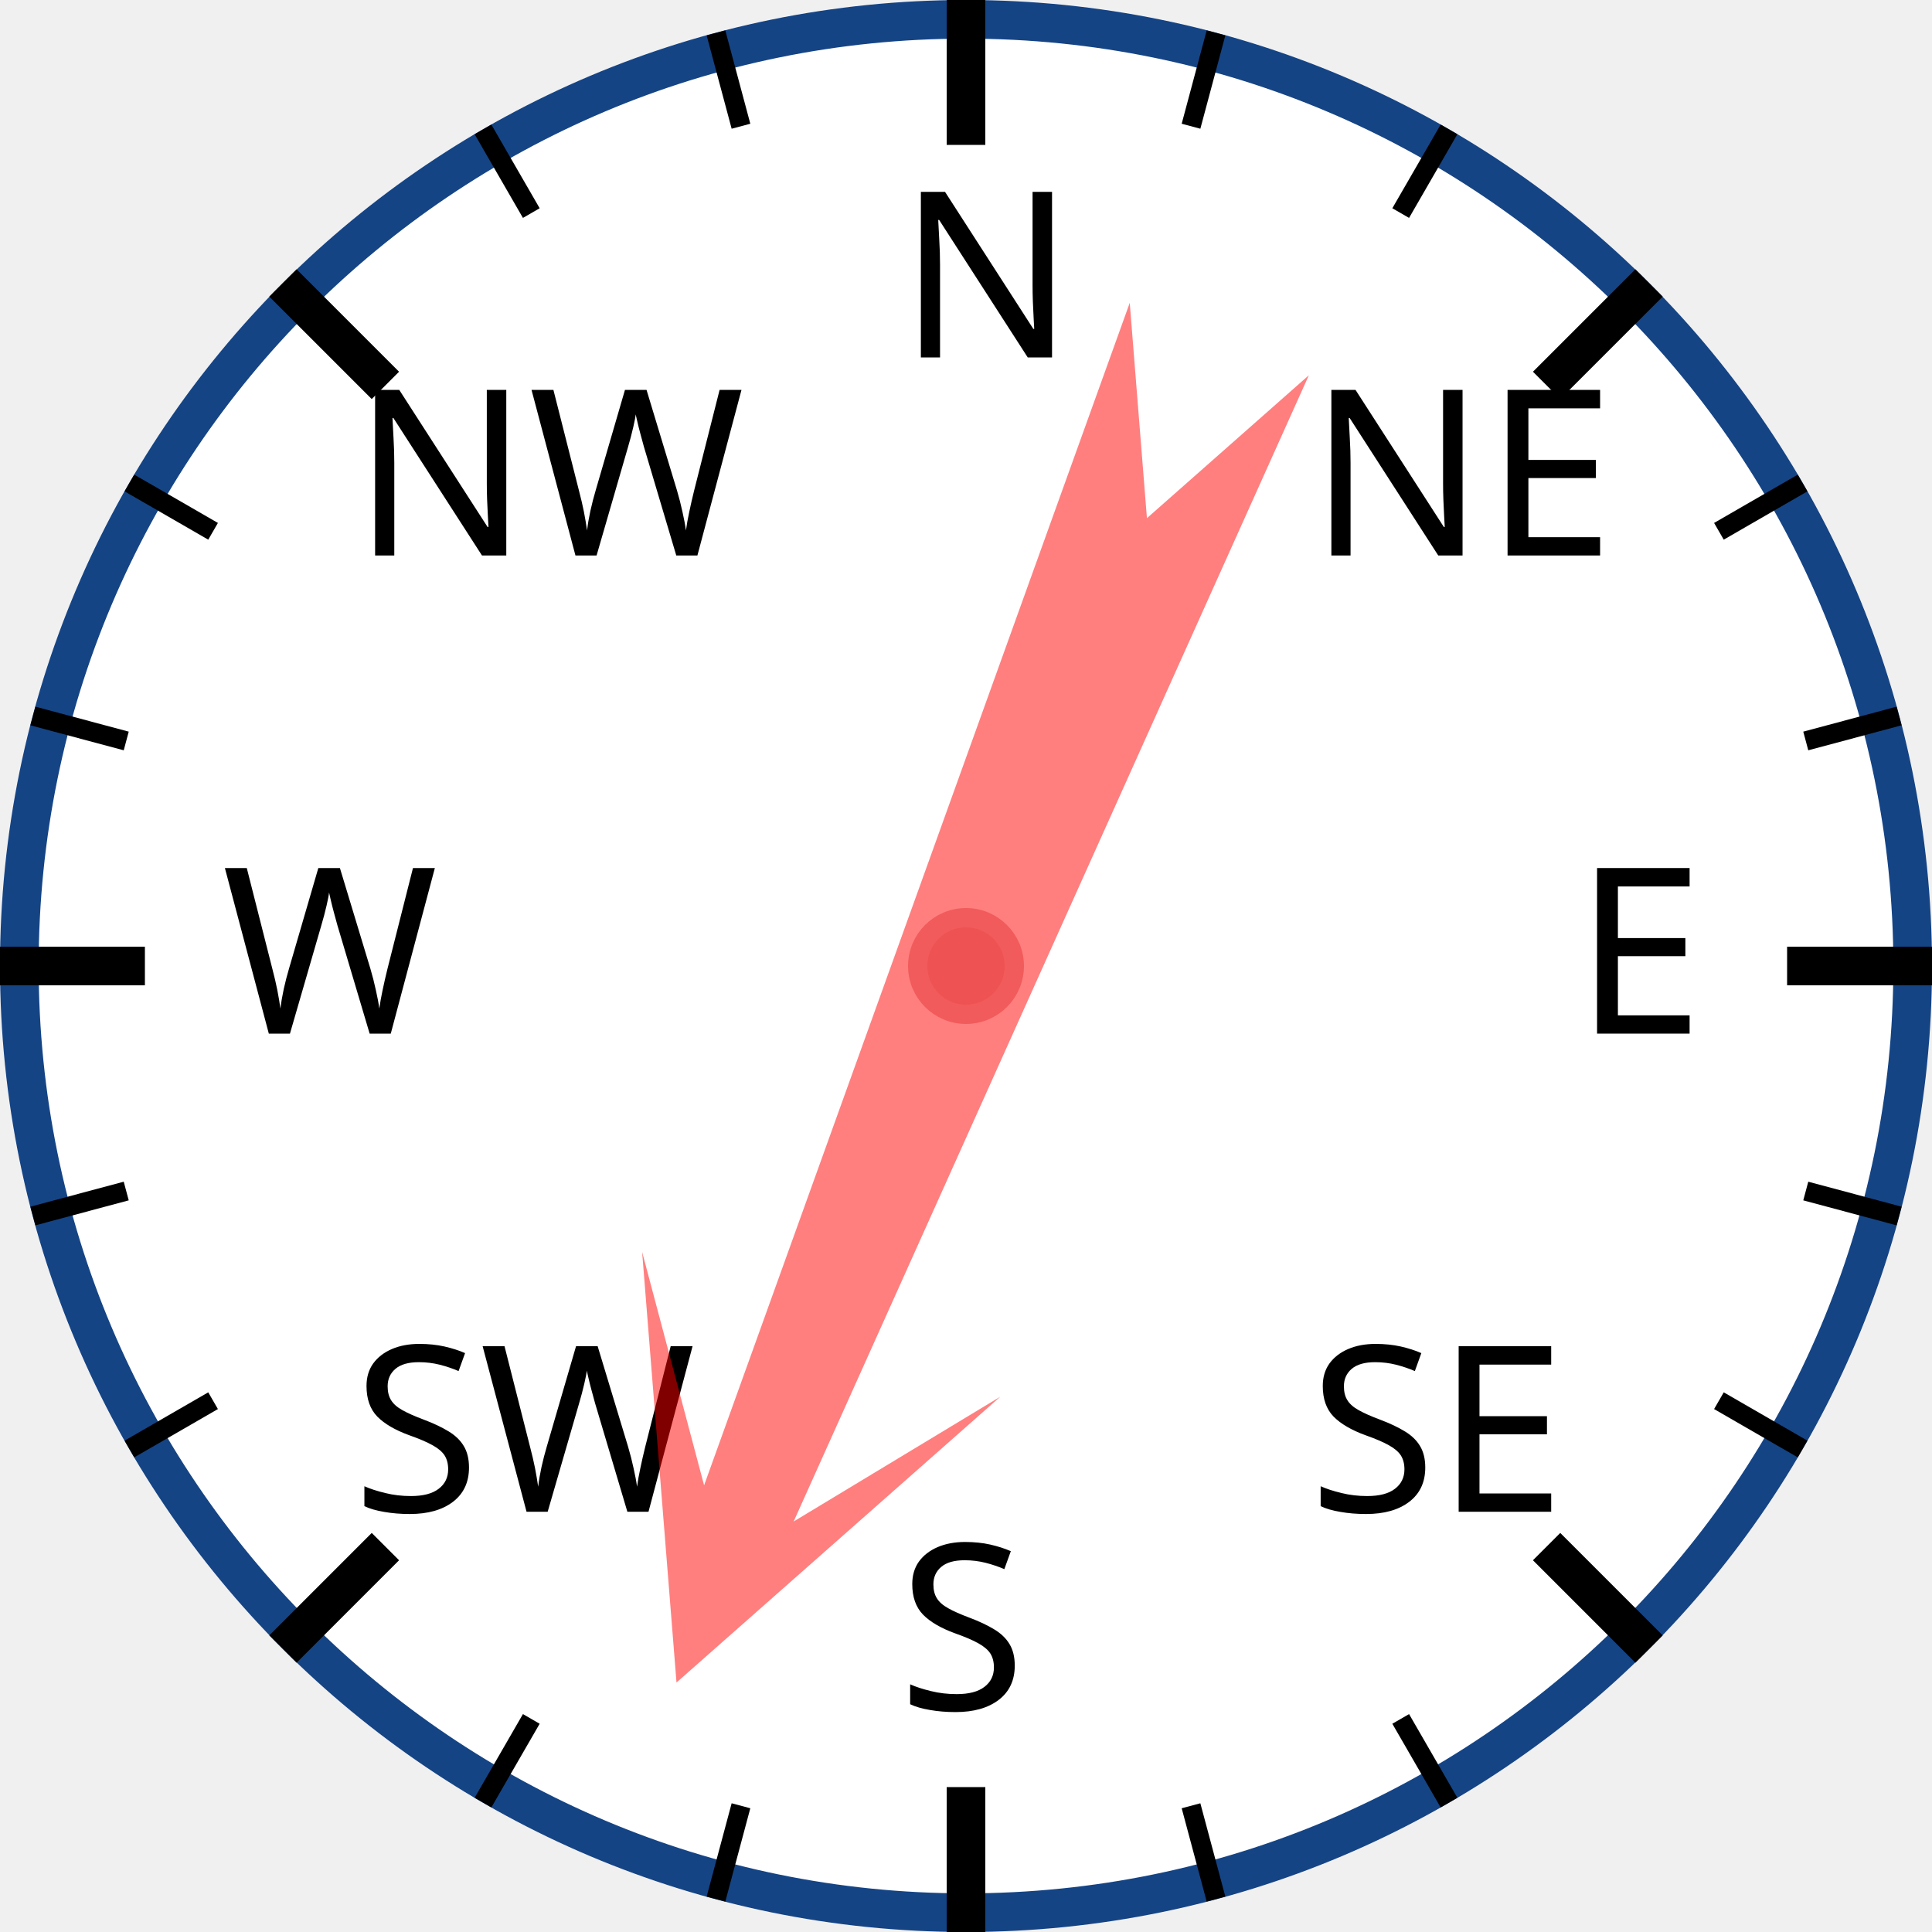
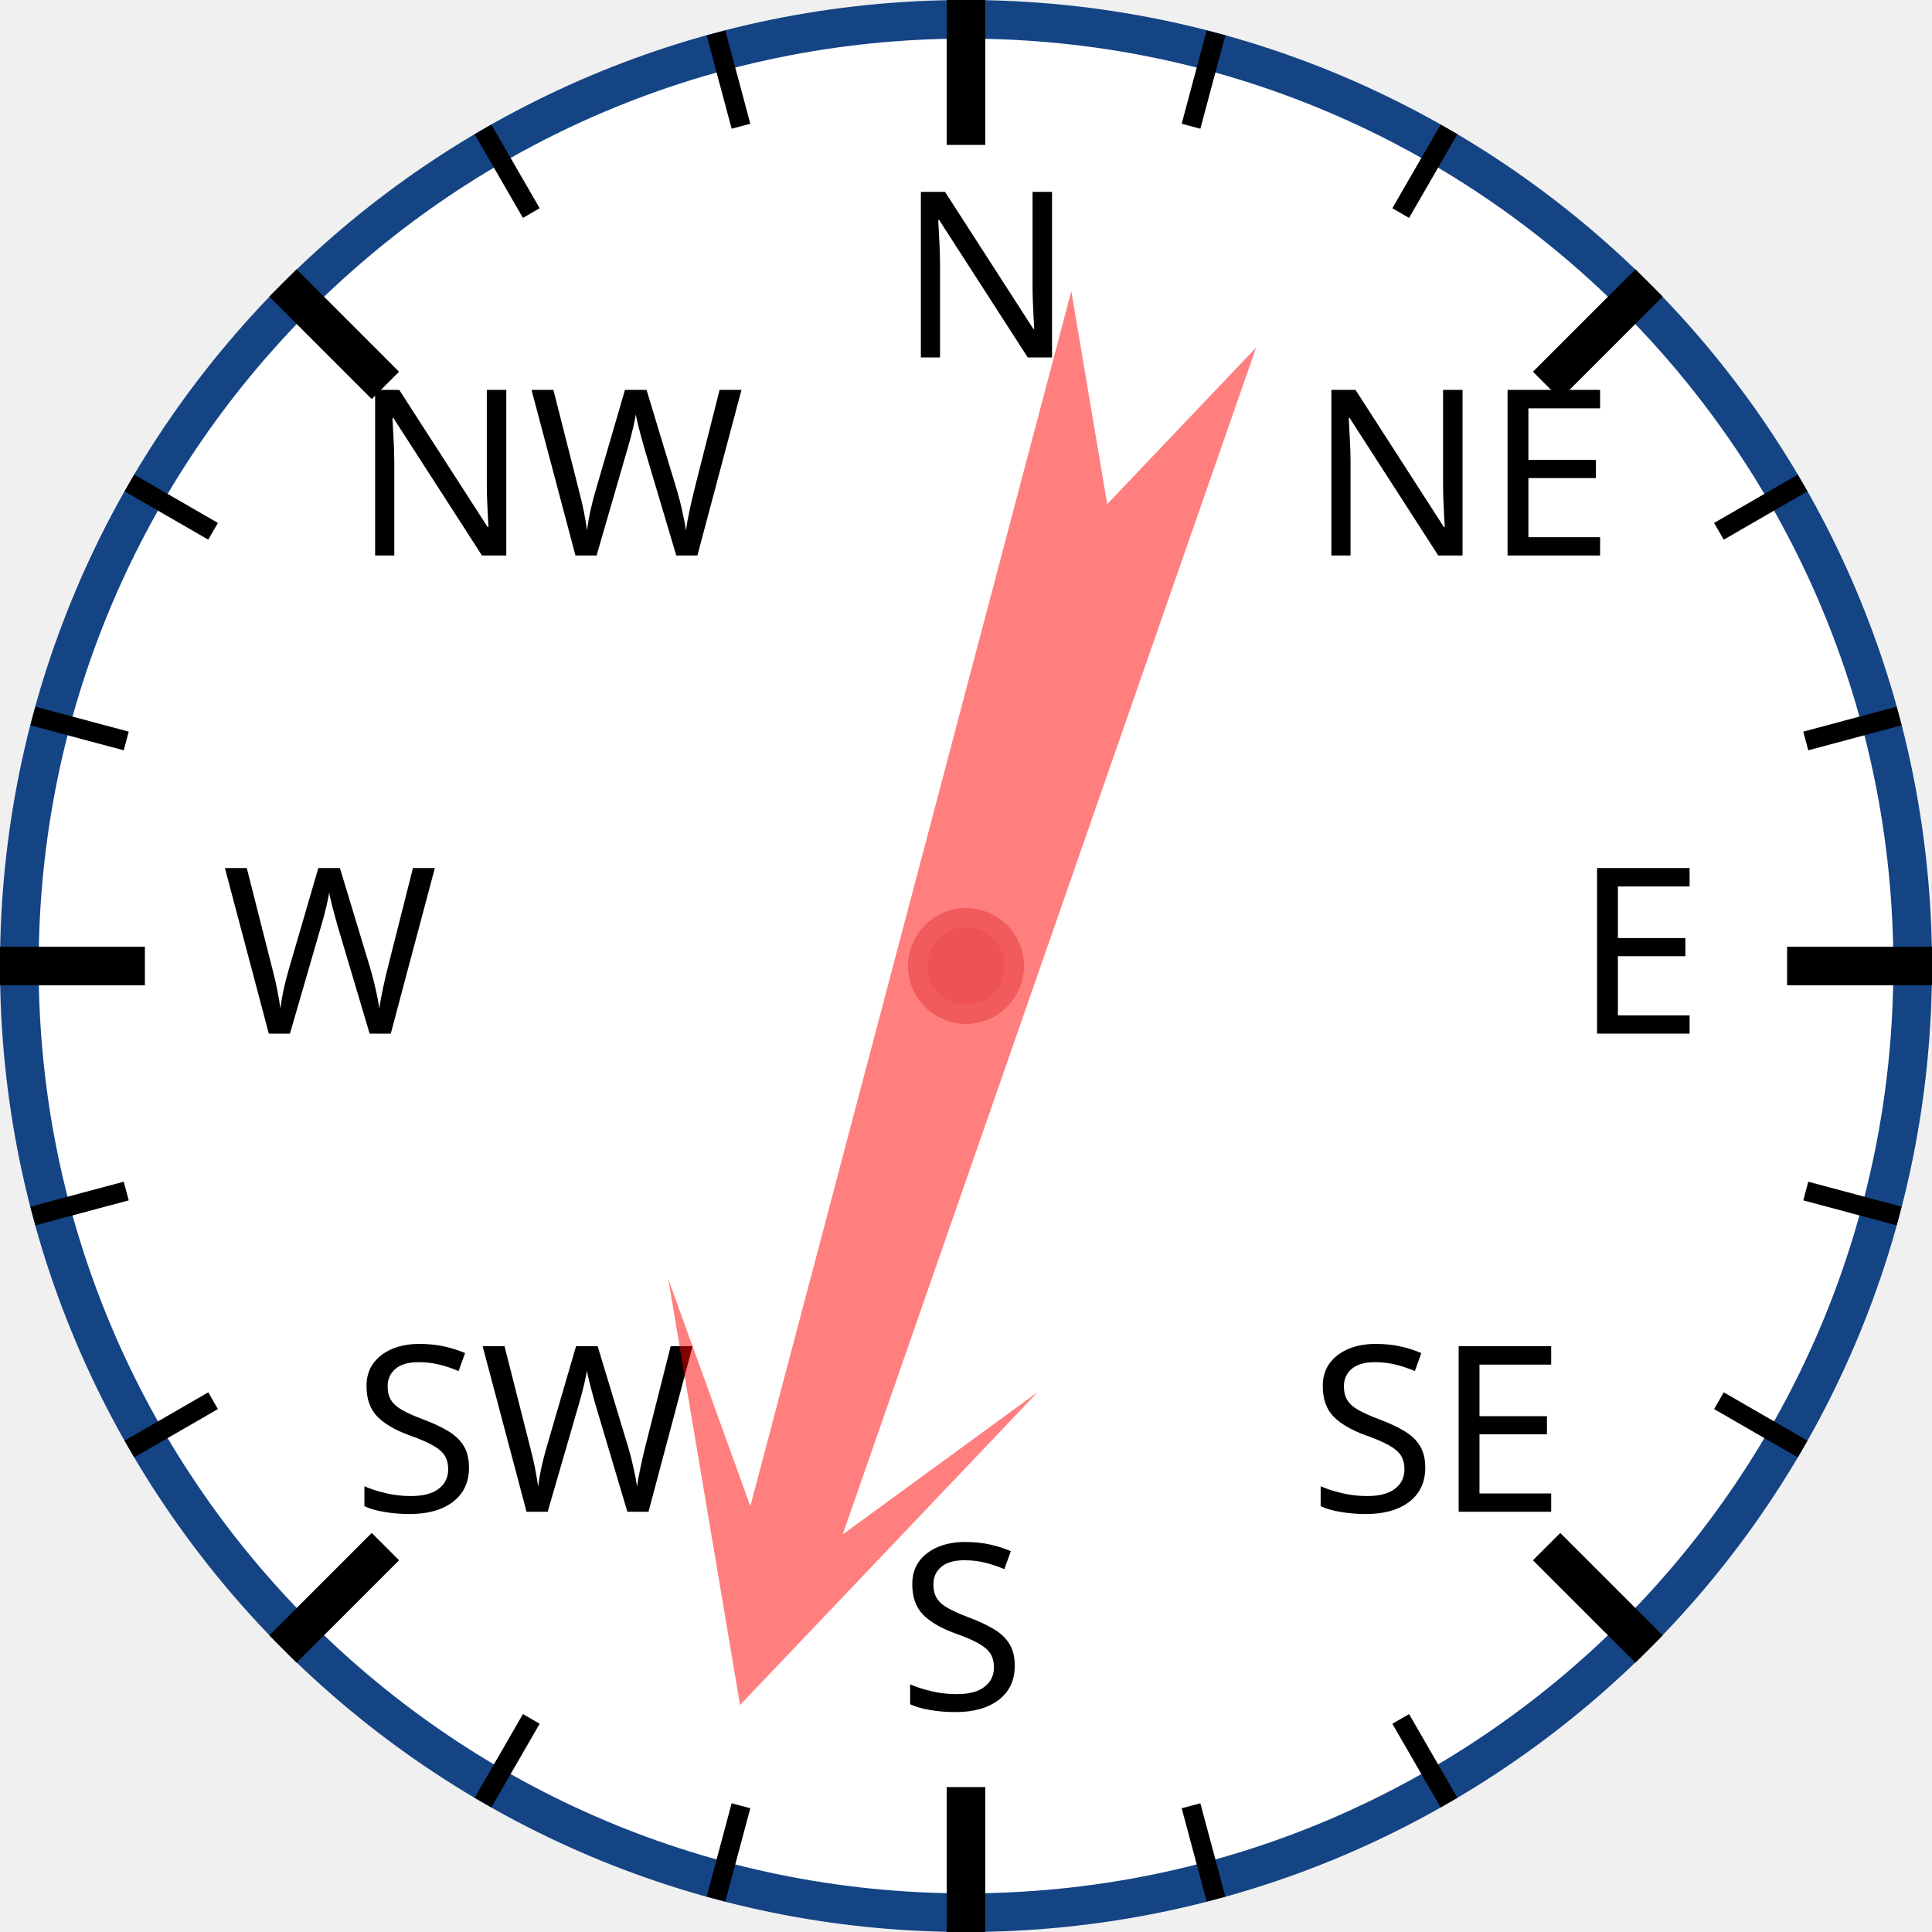
<svg xmlns="http://www.w3.org/2000/svg" width="120px" height="120px" viewBox="0 0 200 200">
  <circle cx="100" cy="100" r="98" style="fill: white; stroke: #154485; stroke-width: 4;" />
  <text x="93.0" y="37.0" style="font-family: sans-serif; font-size: 18pt;">N</text>
  <line x1="100.0" y1="0.0" x2="100.0" y2="15.0" style="stroke: black; stroke-width: 4;" />
  <line x1="74.118" y1="3.407" x2="76.706" y2="13.067" style="stroke: black; stroke-width: 2;" />
  <line x1="50" y1="13.397" x2="55" y2="22.058" style="stroke: black; stroke-width: 2;" />
  <text x="36.503" y="57.503" style="font-family: sans-serif; font-size: 18pt;">NW</text>
  <line x1="29.289" y1="29.289" x2="39.896" y2="39.896" style="stroke: black; stroke-width: 4;" />
  <line x1="13.397" y1="50" x2="22.058" y2="55" style="stroke: black; stroke-width: 2;" />
  <line x1="3.407" y1="74.118" x2="13.067" y2="76.706" style="stroke: black; stroke-width: 2;" />
  <text x="23.0" y="107.0" style="font-family: sans-serif; font-size: 18pt;">W</text>
  <line x1="0.0" y1="100.0" x2="15.0" y2="100.0" style="stroke: black; stroke-width: 4;" />
  <line x1="3.407" y1="125.882" x2="13.067" y2="123.294" style="stroke: black; stroke-width: 2;" />
  <line x1="13.397" y1="150" x2="22.058" y2="145" style="stroke: black; stroke-width: 2;" />
  <text x="36.503" y="156.497" style="font-family: sans-serif; font-size: 18pt;">SW</text>
  <line x1="29.289" y1="170.711" x2="39.896" y2="160.104" style="stroke: black; stroke-width: 4;" />
  <line x1="50" y1="186.603" x2="55" y2="177.942" style="stroke: black; stroke-width: 2;" />
  <line x1="74.118" y1="196.593" x2="76.706" y2="186.933" style="stroke: black; stroke-width: 2;" />
  <text x="93" y="177.0" style="font-family: sans-serif; font-size: 18pt;">S</text>
  <line x1="100" y1="200.0" x2="100" y2="185.0" style="stroke: black; stroke-width: 4;" />
  <line x1="125.882" y1="196.593" x2="123.294" y2="186.933" style="stroke: black; stroke-width: 2;" />
  <line x1="150.0" y1="186.603" x2="145.0" y2="177.942" style="stroke: black; stroke-width: 2;" />
  <text x="135.497" y="156.497" style="font-family: sans-serif; font-size: 18pt;">SE</text>
  <line x1="170.711" y1="170.711" x2="160.104" y2="160.104" style="stroke: black; stroke-width: 4;" />
  <line x1="186.603" y1="150" x2="177.942" y2="145" style="stroke: black; stroke-width: 2;" />
  <line x1="196.593" y1="125.882" x2="186.933" y2="123.294" style="stroke: black; stroke-width: 2;" />
  <text x="163.0" y="107" style="font-family: sans-serif; font-size: 18pt;">E</text>
  <line x1="200.0" y1="100" x2="185.0" y2="100" style="stroke: black; stroke-width: 4;" />
  <line x1="196.593" y1="74.118" x2="186.933" y2="76.706" style="stroke: black; stroke-width: 2;" />
  <line x1="186.603" y1="50" x2="177.942" y2="55" style="stroke: black; stroke-width: 2;" />
  <text x="135.497" y="57.503" style="font-family: sans-serif; font-size: 18pt;">NE</text>
  <line x1="170.711" y1="29.289" x2="160.104" y2="39.896" style="stroke: black; stroke-width: 4;" />
  <line x1="150" y1="13.397" x2="145" y2="22.058" style="stroke: black; stroke-width: 2;" />
  <line x1="125.882" y1="3.407" x2="123.294" y2="13.067" style="stroke: black; stroke-width: 2;" />
-   <polygon points="100 20 120 60 105 40 110 170 100 150 90 170 95 40 80 60" style="fill: red; fill-opacity: 0.5;" transform="rotate(202,100,100)" />
+   <polygon points="100 20 120 60 105 40 110 170 100 150 90 170 95 40 80 60" style="fill: red; fill-opacity: 0.5;" transform="rotate(197,100,100)" />
  <circle cx="100" cy="100" r="5" style="fill: #EE5252; stroke: #F25B5B; stroke-width: 2;" />
</svg>
